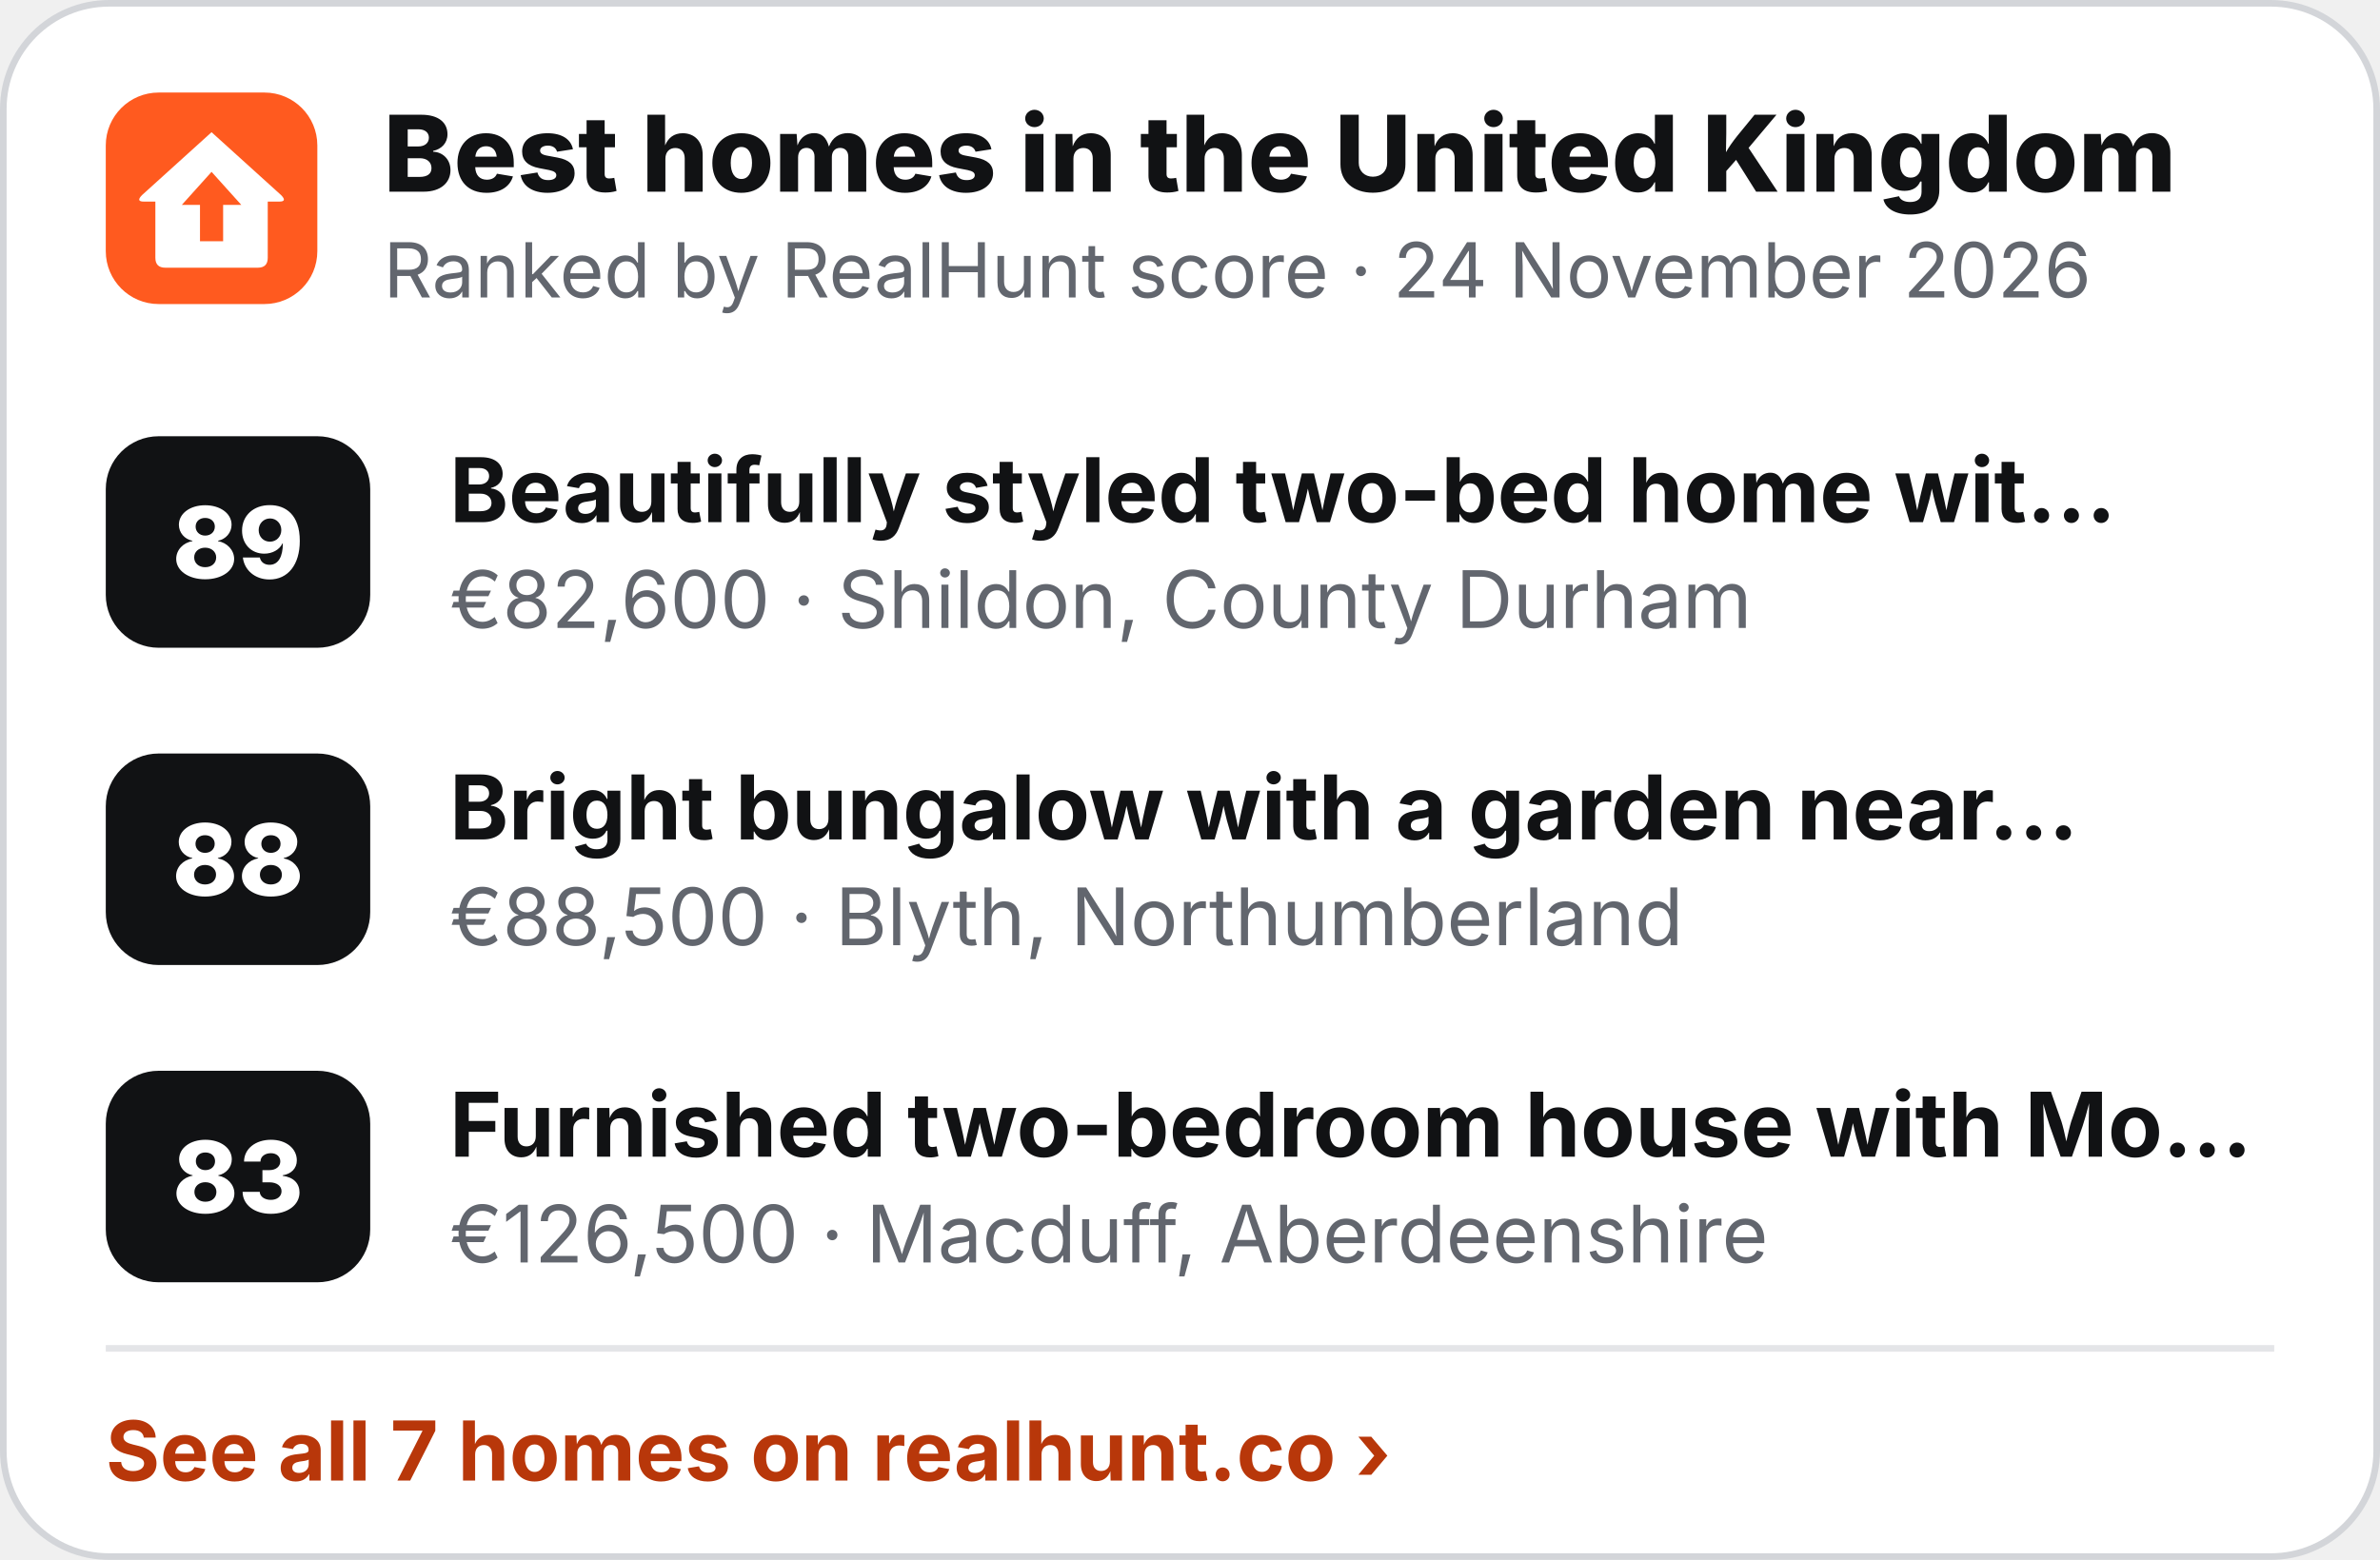
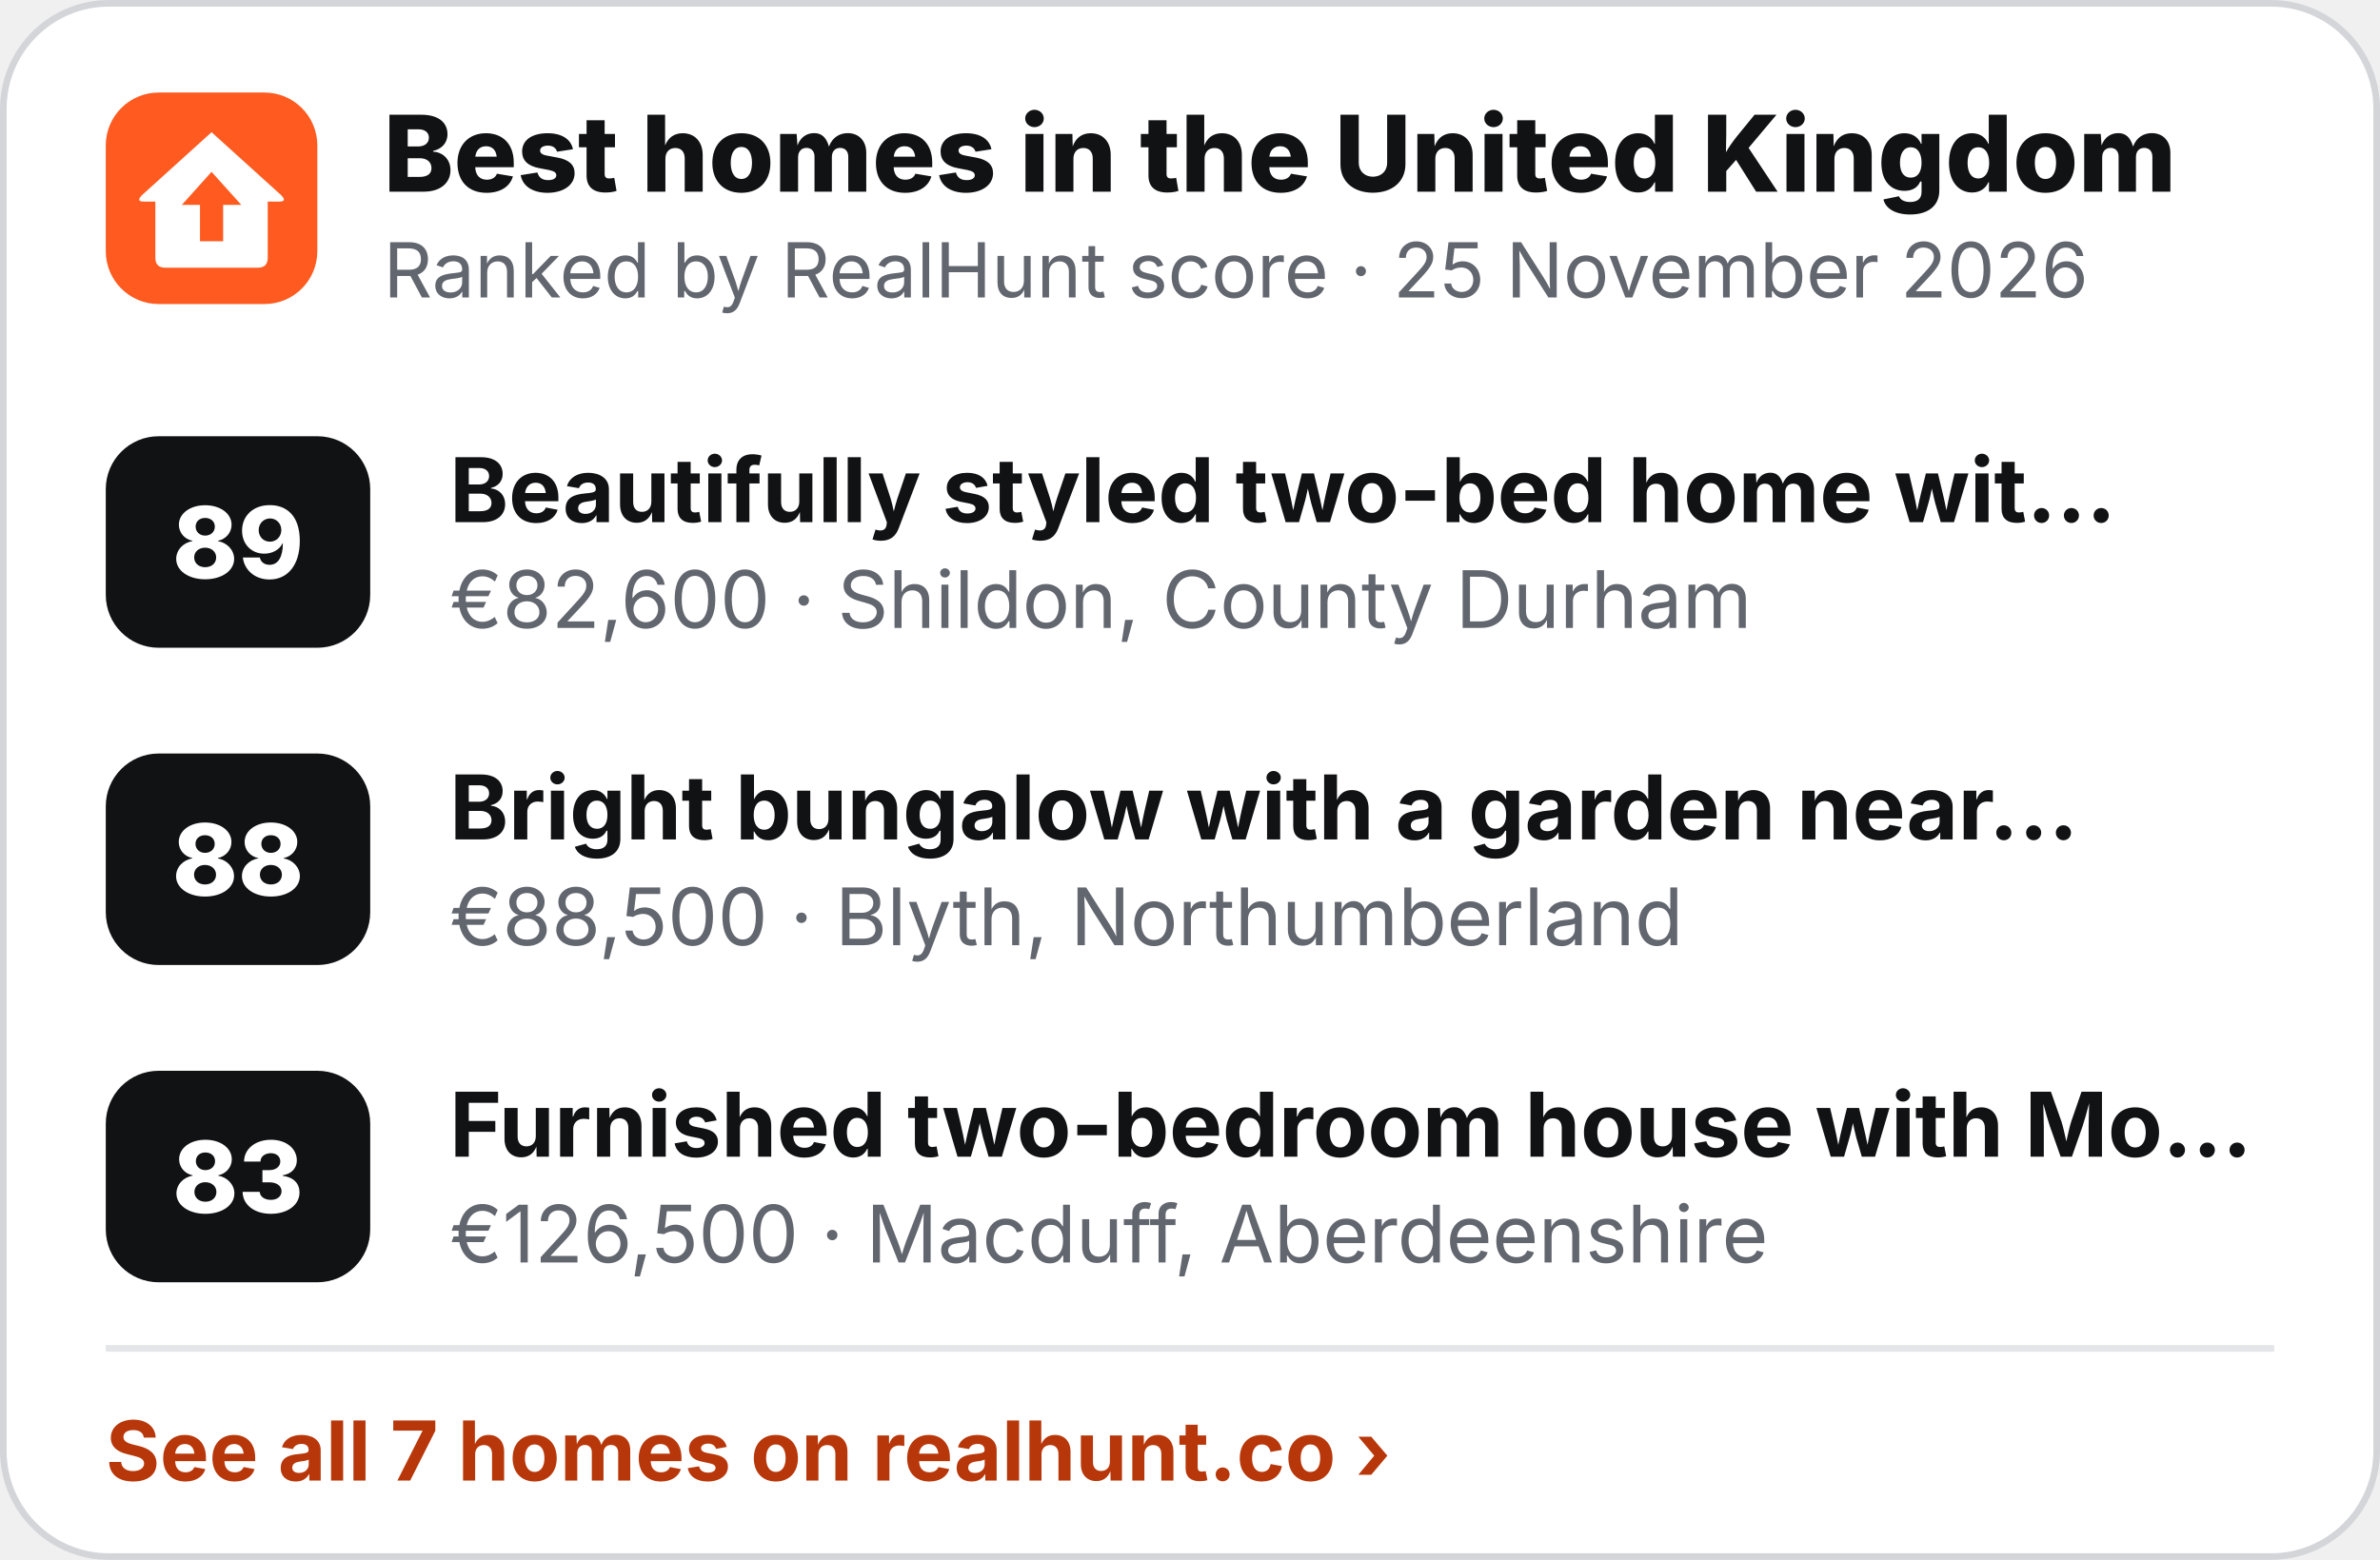
<svg xmlns="http://www.w3.org/2000/svg" width="360" height="236" viewBox="0 0 360 236" role="img" aria-label="Best homes in the United Kingdom">
  <rect x=".5" y=".5" width="359" height="235" rx="16" fill="#fff" stroke="#D3D5D9" />
  <g transform="translate(16 14) scale(.5)">
    <rect width="64" height="64" rx="16" fill="#FF5A1F" />
    <path d="M32 12 L53 31 Q55 33 52.5 33 L49 33 L49 50 Q49 53 46 53 L18 53 Q15 53 15 50 L15 33 L11.5 33 Q9 33 11 31 Z" fill="#fff" />
    <path d="M32 24 L41 34 L35.5 34 L35.5 45 L28.5 45 L28.5 34 L23 34 Z" fill="#FF5A1F" />
  </g>
  <text x="58" y="29" font-family="Inter,'Segoe UI',Helvetica,Arial,sans-serif" font-size="16" font-weight="800" fill="#111214">Best homes in the United Kingdom</text>
-   <text x="58" y="45" font-family="Inter,'Segoe UI',Helvetica,Arial,sans-serif" font-size="11.5" fill="#62666E">Ranked by RealHunt score · 24 November 2026</text>
+   <text x="58" y="45" font-family="Inter,'Segoe UI',Helvetica,Arial,sans-serif" font-size="11.5" fill="#62666E">Ranked by RealHunt score · 25 November 2026</text>
  <rect x="16" y="66" width="40" height="32" rx="8" fill="#111214" />
  <text x="36" y="87.5" text-anchor="middle" font-family="Inter,'Segoe UI',Helvetica,Arial,sans-serif" font-size="15" font-weight="800" fill="#fff">89</text>
  <text x="68" y="79" font-family="Inter,'Segoe UI',Helvetica,Arial,sans-serif" font-size="13.5" font-weight="700" fill="#111214">Beautifully styled two-bed home wit…</text>
  <text x="68" y="95" font-family="Inter,'Segoe UI',Helvetica,Arial,sans-serif" font-size="12" fill="#62666E">€82,600 · Shildon, County Durham</text>
  <rect x="16" y="114" width="40" height="32" rx="8" fill="#111214" />
  <text x="36" y="135.5" text-anchor="middle" font-family="Inter,'Segoe UI',Helvetica,Arial,sans-serif" font-size="15" font-weight="800" fill="#fff">88</text>
  <text x="68" y="127" font-family="Inter,'Segoe UI',Helvetica,Arial,sans-serif" font-size="13.5" font-weight="700" fill="#111214">Bright bungalow with a garden near…</text>
  <text x="68" y="143" font-family="Inter,'Segoe UI',Helvetica,Arial,sans-serif" font-size="12" fill="#62666E">€88,500 · Blyth, Northumberland</text>
  <rect x="16" y="162" width="40" height="32" rx="8" fill="#111214" />
  <text x="36" y="183.5" text-anchor="middle" font-family="Inter,'Segoe UI',Helvetica,Arial,sans-serif" font-size="15" font-weight="800" fill="#fff">83</text>
  <text x="68" y="175" font-family="Inter,'Segoe UI',Helvetica,Arial,sans-serif" font-size="13.5" font-weight="700" fill="#111214">Furnished two-bedroom house with Mo…</text>
  <text x="68" y="191" font-family="Inter,'Segoe UI',Helvetica,Arial,sans-serif" font-size="12" fill="#62666E">€126,500 · Macduff, Aberdeenshire</text>
  <line x1="16" y1="204" x2="344" y2="204" stroke="#E4E5E8" />
  <text x="16" y="224" font-family="Inter,'Segoe UI',Helvetica,Arial,sans-serif" font-size="12.5" font-weight="700" fill="#B8370A">See all 7 homes on realhunt.co ›</text>
</svg>
